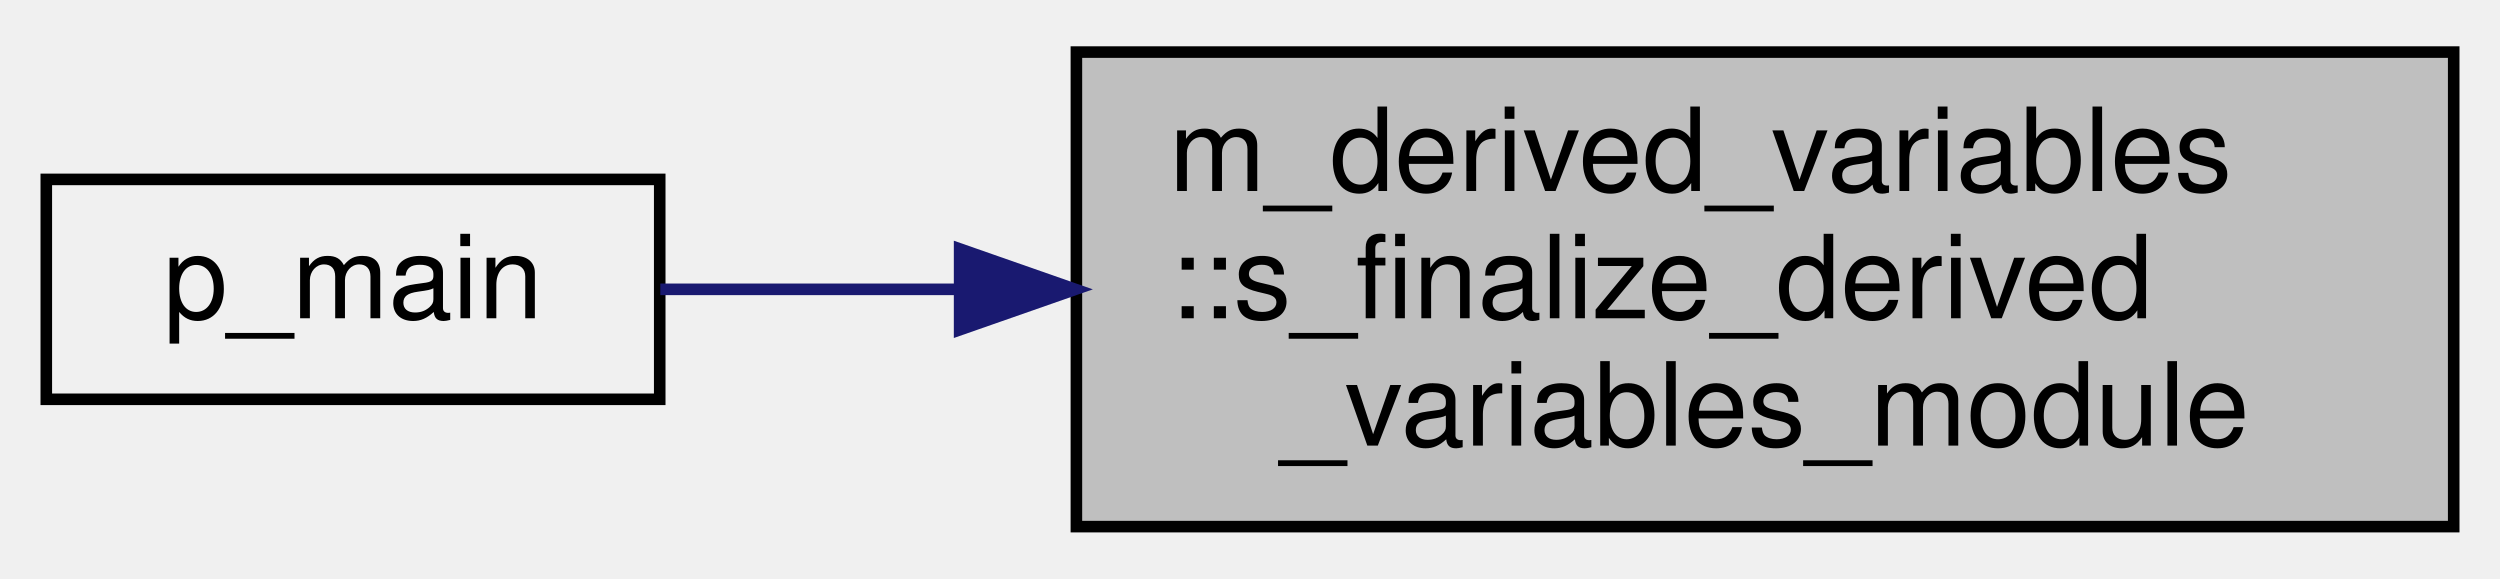
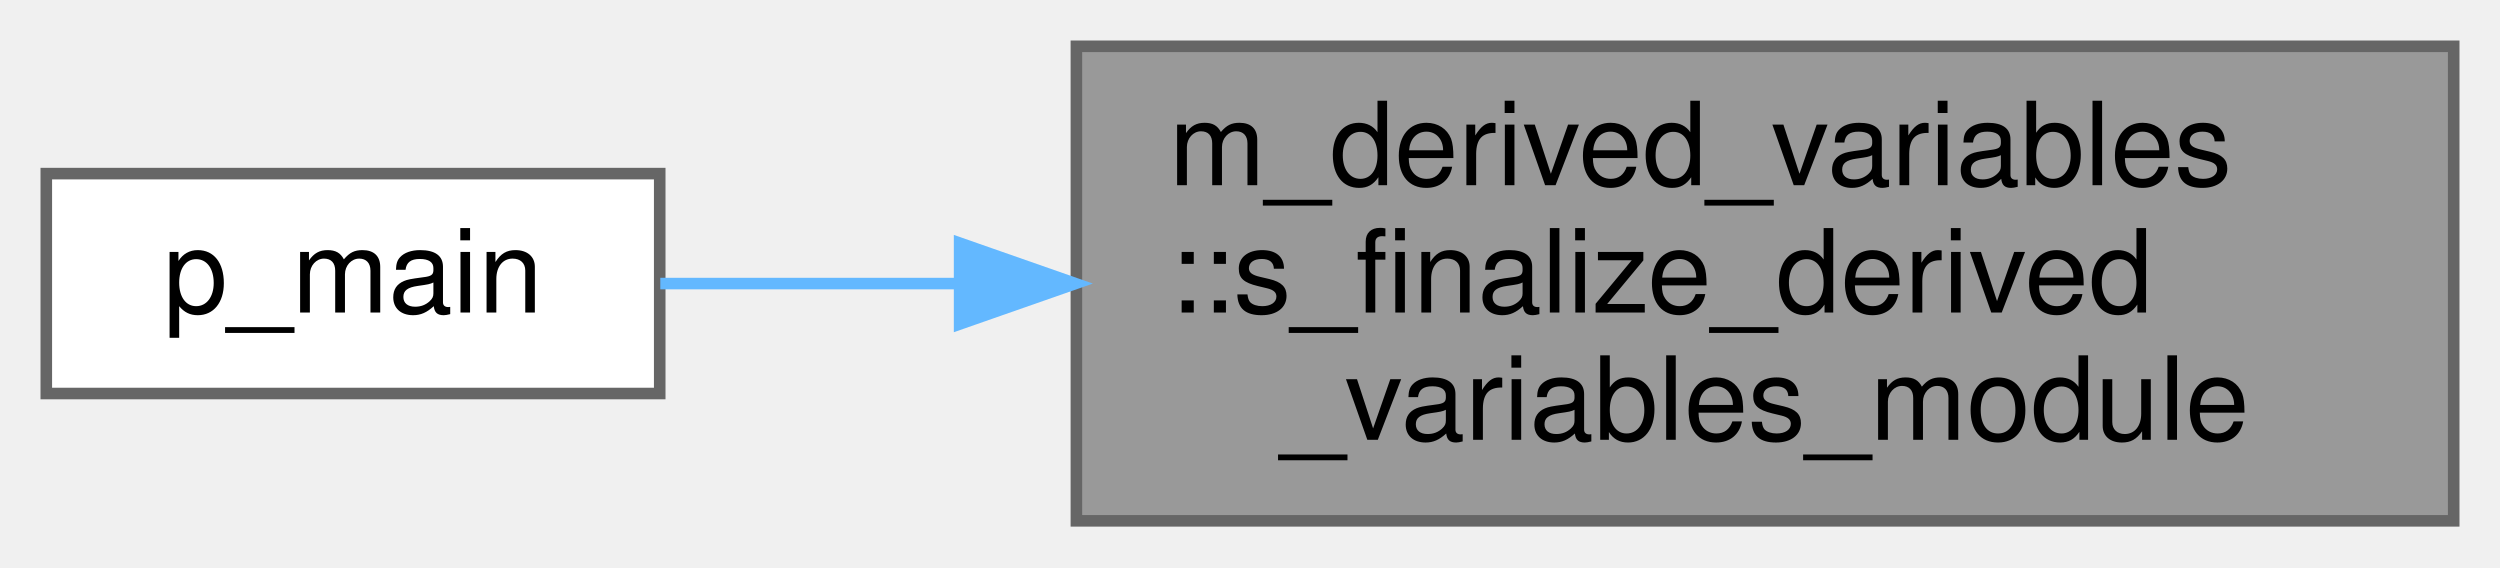
- <svg xmlns="http://www.w3.org/2000/svg" xmlns:xlink="http://www.w3.org/1999/xlink" width="216pt" height="50pt" viewBox="0.00 0.00 216.00 50.00">
-   <g id="graph0" class="graph" transform="scale(1 1) rotate(0) translate(4 46)">
+ <svg xmlns="http://www.w3.org/2000/svg" xmlns:xlink="http://www.w3.org/1999/xlink" width="216pt" height="49pt" viewBox="0.00 0.00 216.00 49.00">
+   <g id="graph0" class="graph" transform="scale(1 1) rotate(0) translate(4 45)">
    <g id="node1" class="node">
      <g id="a_node1">
        <a xlink:title="Deallocation procedures for the module.">
-           <polygon fill="#bfbfbf" stroke="black" points="89,-0.5 89,-41.5 208,-41.5 208,-0.5 89,-0.5" />
-           <text text-anchor="start" x="97" y="-29.5" font-family="Helvetica,sans-Serif" font-size="10.00">m_derived_variables</text>
-           <text text-anchor="start" x="97" y="-18.5" font-family="Helvetica,sans-Serif" font-size="10.00">::s_finalize_derived</text>
-           <text text-anchor="middle" x="148.5" y="-7.5" font-family="Helvetica,sans-Serif" font-size="10.00">_variables_module</text>
+           <polygon fill="#999999" stroke="#666666" points="208,-41 89,-41 89,0 208,0 208,-41" />
+           <text text-anchor="start" x="97" y="-29" font-family="Helvetica,sans-Serif" font-size="10.00">m_derived_variables</text>
+           <text text-anchor="start" x="97" y="-18" font-family="Helvetica,sans-Serif" font-size="10.00">::s_finalize_derived</text>
+           <text text-anchor="middle" x="148.5" y="-7" font-family="Helvetica,sans-Serif" font-size="10.00">_variables_module</text>
        </a>
      </g>
    </g>
    <g id="node2" class="node">
      <g id="a_node2">
        <a xlink:href="p__main_8f90.html#aeec10ee8e2940c953967da3e374e1579" target="_top" xlink:title="The post-process restructures raw unformatted data, outputted by the simulation, into a formatted dat...">
-           <polygon fill="none" stroke="black" points="0,-11.5 0,-30.5 53,-30.5 53,-11.5 0,-11.5" />
-           <text text-anchor="middle" x="26.5" y="-18.5" font-family="Helvetica,sans-Serif" font-size="10.00">p_main</text>
+           <polygon fill="white" stroke="#666666" points="53,-30 0,-30 0,-11 53,-11 53,-30" />
+           <text text-anchor="middle" x="26.5" y="-18" font-family="Helvetica,sans-Serif" font-size="10.00">p_main</text>
        </a>
      </g>
    </g>
    <g id="edge1" class="edge">
-       <path fill="none" stroke="midnightblue" d="M78.88,-21C69.7,-21 60.8,-21 53.05,-21" />
-       <polygon fill="midnightblue" stroke="midnightblue" points="78.91,-24.5 88.91,-21 78.91,-17.5 78.91,-24.5" />
+       <path fill="none" stroke="#63b8ff" d="M78.88,-20.5C69.7,-20.5 60.8,-20.5 53.05,-20.5" />
+       <polygon fill="#63b8ff" stroke="#63b8ff" points="78.91,-24 88.91,-20.5 78.91,-17 78.91,-24" />
    </g>
  </g>
</svg>
